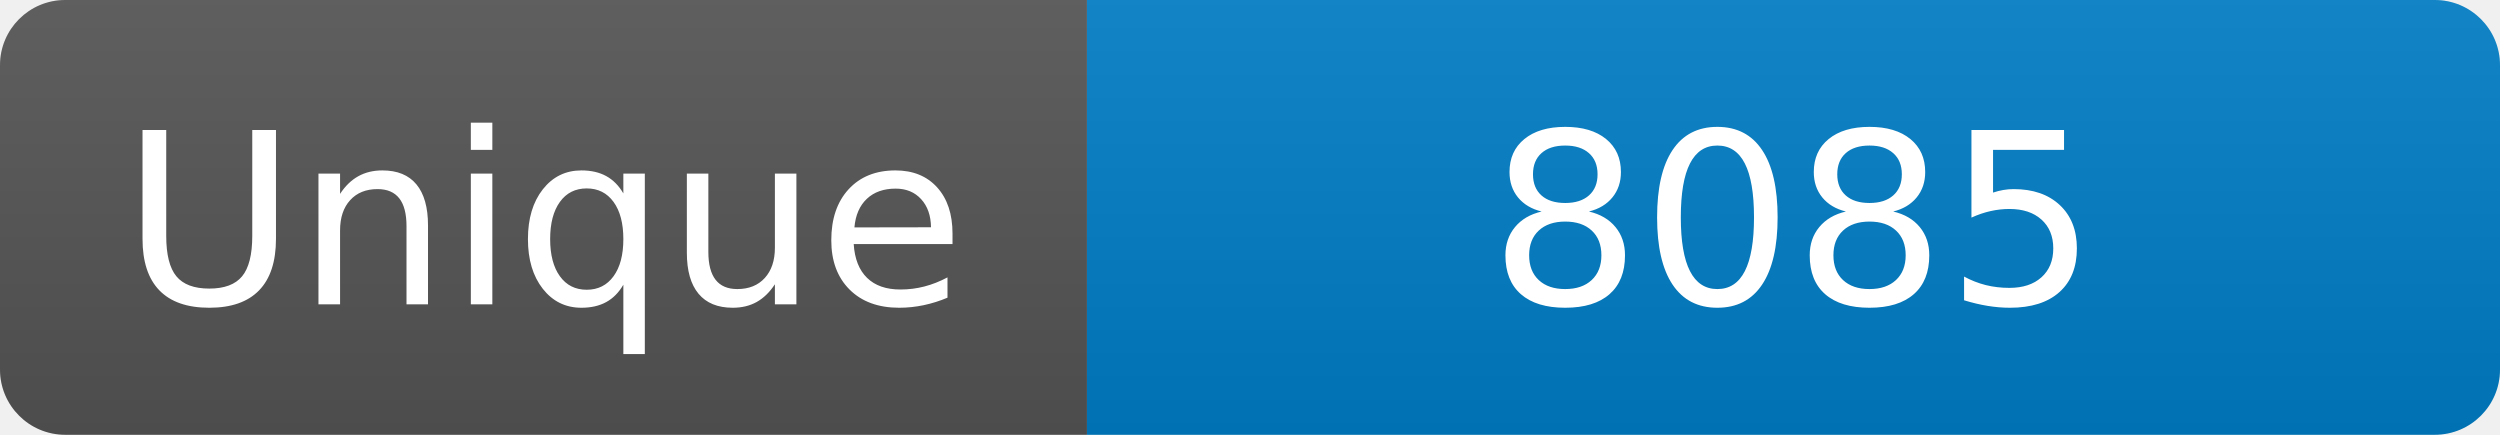
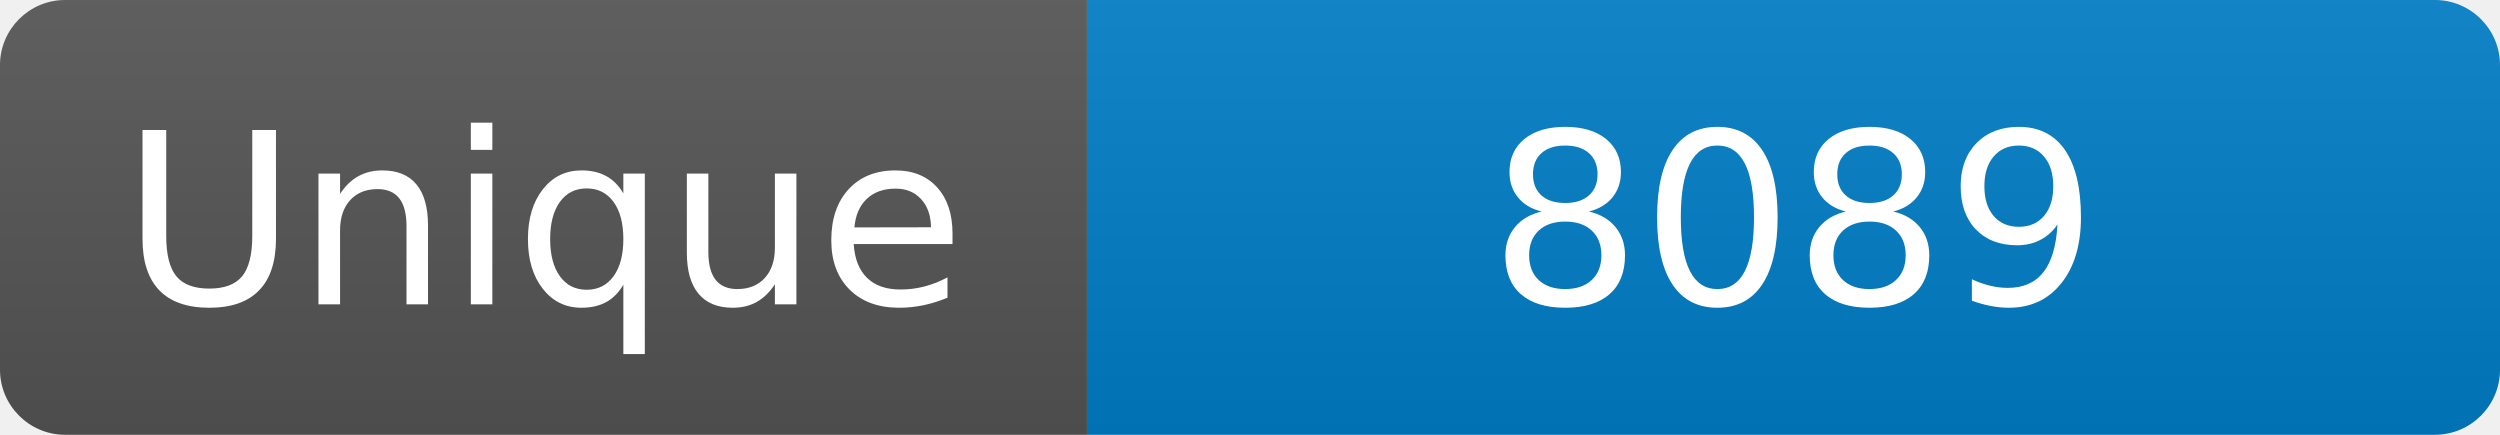
<svg xmlns="http://www.w3.org/2000/svg" width="115" height="20" role="img" aria-label="Maintained?: yes">
  <linearGradient id="s" x2="0" y2="100%">
    <stop offset="0" stop-color="#bbb" stop-opacity=".1" />
    <stop offset="1" stop-opacity=".1" />
  </linearGradient>
  <clipPath id="r">
    <rect width="115" height="20" rx="3" fill="#fff" />
  </clipPath>
  <g clip-path="url(#r)">
    <rect width="50" height="20" fill="#555" />
    <rect x="50" width="160" height="20" fill="#007ec6" />
    <rect width="115" height="20" fill="url(#s)" />
  </g>
  <g fill="#fff" text-anchor="middle" font-family="Verdana,Geneva,DejaVu Sans,sans-serif" font-size="110">
    <text x="250" y="140" transform="scale(.1)" fill="#fff">Unique</text>
-     <text x="825" y="140" transform="scale(.1)" fill="#fff">8085</text>
+     <text x="825" y="140" transform="scale(.1)" fill="#fff">8089</text>
  </g>
</svg>
